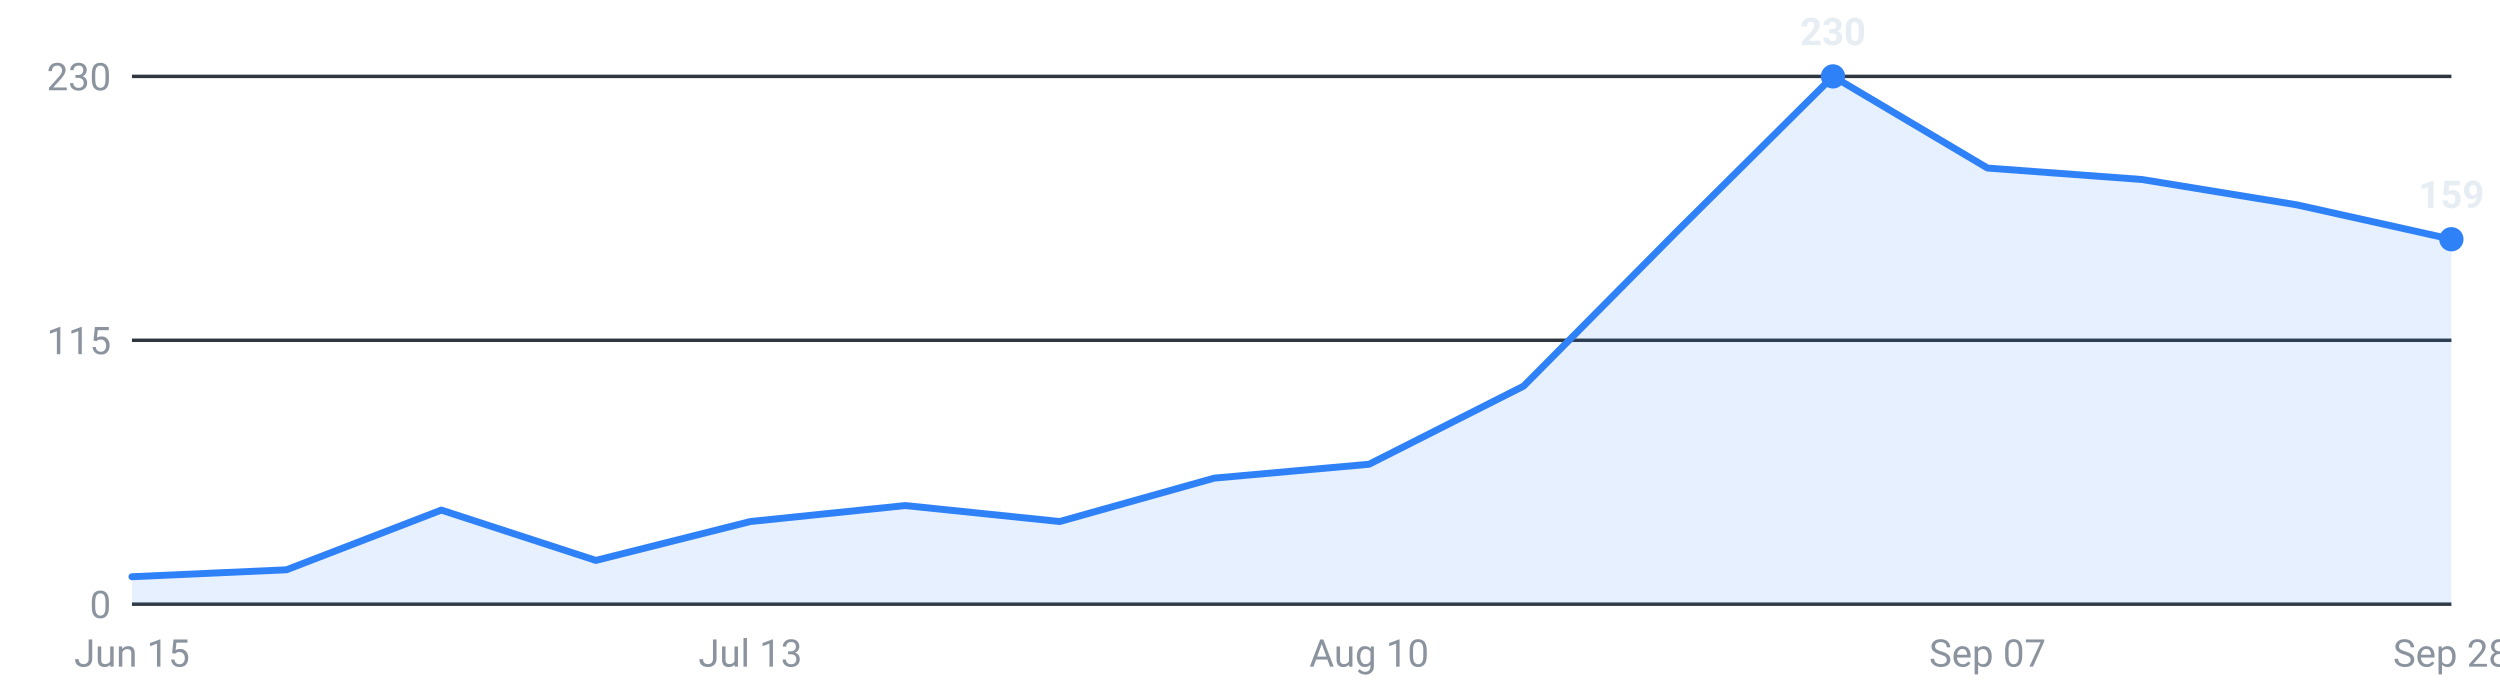
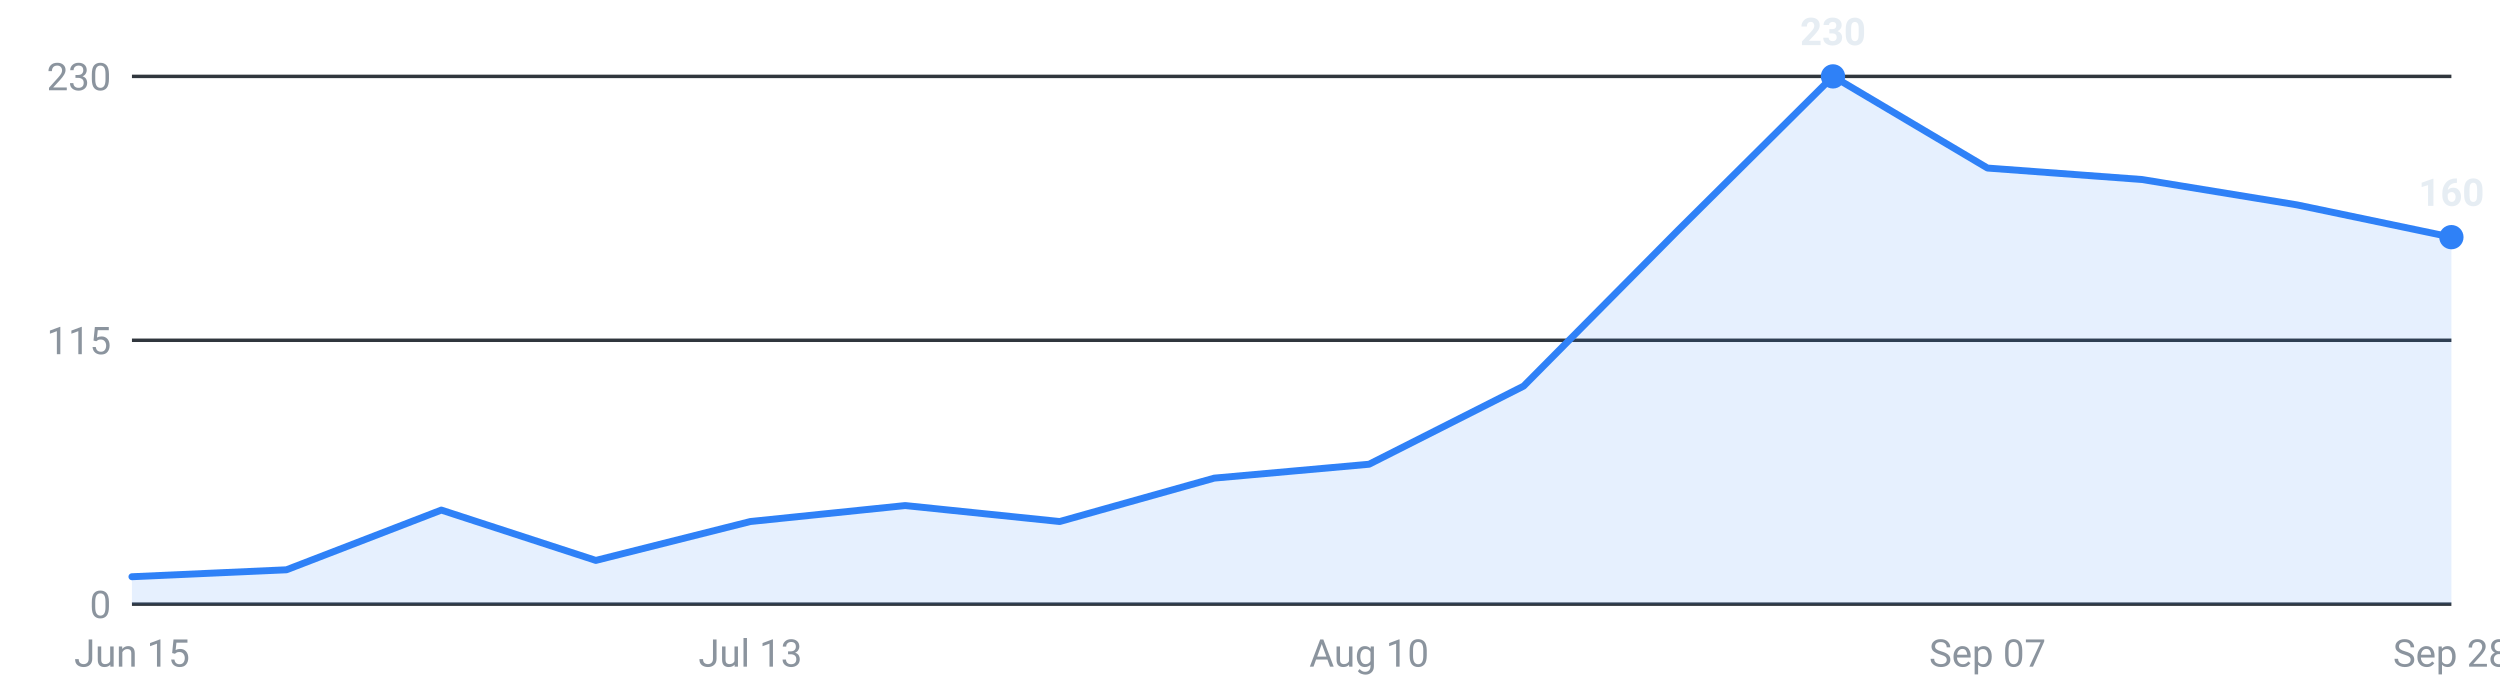
<svg xmlns="http://www.w3.org/2000/svg" viewBox="0 0 720 200" width="720" height="200" role="img" aria-label="Internships posted per week, last 16 weeks">
  <g font-family="-apple-system,Segoe UI,Roboto,sans-serif" font-size="11">
    <line x1="38" y1="174.0" x2="706" y2="174.0" stroke="#30363d" stroke-width="1" />
    <text x="32" y="178.0" text-anchor="end" fill="#8b949e">0</text>
    <line x1="38" y1="98.0" x2="706" y2="98.0" stroke="#30363d" stroke-width="1" />
    <text x="32" y="102.0" text-anchor="end" fill="#8b949e">115</text>
    <line x1="38" y1="22.0" x2="706" y2="22.0" stroke="#30363d" stroke-width="1" />
    <text x="32" y="26.0" text-anchor="end" fill="#8b949e">230</text>
-     <path d="M38.0,174 L38.0,166.1 L82.5,164.1 L127.1,146.9 L171.6,161.4 L216.1,150.2 L260.7,145.6 L305.2,150.2 L349.7,137.7 L394.3,133.7 L438.8,111.2 L483.3,66.3 L527.9,22.0 L572.4,48.4 L616.9,51.7 L661.5,59.0 L706.0,68.9 L706.0,174 Z" fill="#2f81f7" fill-opacity="0.12" />
-     <polyline points="38.0,166.1 82.5,164.1 127.1,146.9 171.6,161.4 216.1,150.2 260.7,145.6 305.2,150.2 349.7,137.7 394.3,133.7 438.8,111.2 483.3,66.3 527.9,22.0 572.4,48.4 616.9,51.7 661.5,59.0 706.0,68.9" fill="none" stroke="#2f81f7" stroke-width="2" stroke-linejoin="round" stroke-linecap="round" />
+     <path d="M38.0,174 L38.0,166.1 L82.5,164.1 L127.1,146.9 L171.6,161.4 L216.1,150.2 L260.7,145.6 L305.2,150.2 L349.7,137.7 L394.3,133.7 L438.8,111.2 L483.3,66.3 L527.9,22.0 L572.4,48.4 L616.9,51.7 L661.5,59.0 L706.0,68.3 L706.0,174 Z" fill="#2f81f7" fill-opacity="0.12" />
+     <polyline points="38.0,166.1 82.5,164.1 127.1,146.9 171.6,161.4 216.1,150.2 260.7,145.6 305.2,150.2 349.7,137.7 394.3,133.7 438.8,111.2 483.3,66.3 527.9,22.0 572.4,48.4 616.9,51.7 661.5,59.0 706.0,68.3" fill="none" stroke="#2f81f7" stroke-width="2" stroke-linejoin="round" stroke-linecap="round" />
    <circle cx="527.9" cy="22.0" r="3.5" fill="#2f81f7" />
    <text x="527.9" y="13.0" text-anchor="middle" fill="#e6edf3" font-weight="600">230</text>
-     <circle cx="706.0" cy="68.9" r="3.5" fill="#2f81f7" />
-     <text x="706.0" y="59.9" text-anchor="middle" fill="#e6edf3" font-weight="600">159</text>
+     <circle cx="706.0" cy="68.3" r="3.5" fill="#2f81f7" />
+     <text x="706.0" y="59.3" text-anchor="middle" fill="#e6edf3" font-weight="600">160</text>
    <text x="38.0" y="192" text-anchor="middle" fill="#8b949e">Jun 15</text>
    <text x="216.1" y="192" text-anchor="middle" fill="#8b949e">Jul 13</text>
    <text x="394.3" y="192" text-anchor="middle" fill="#8b949e">Aug 10</text>
    <text x="572.4" y="192" text-anchor="middle" fill="#8b949e">Sep 07</text>
    <text x="706.0" y="192" text-anchor="middle" fill="#8b949e">Sep 28</text>
  </g>
</svg>
